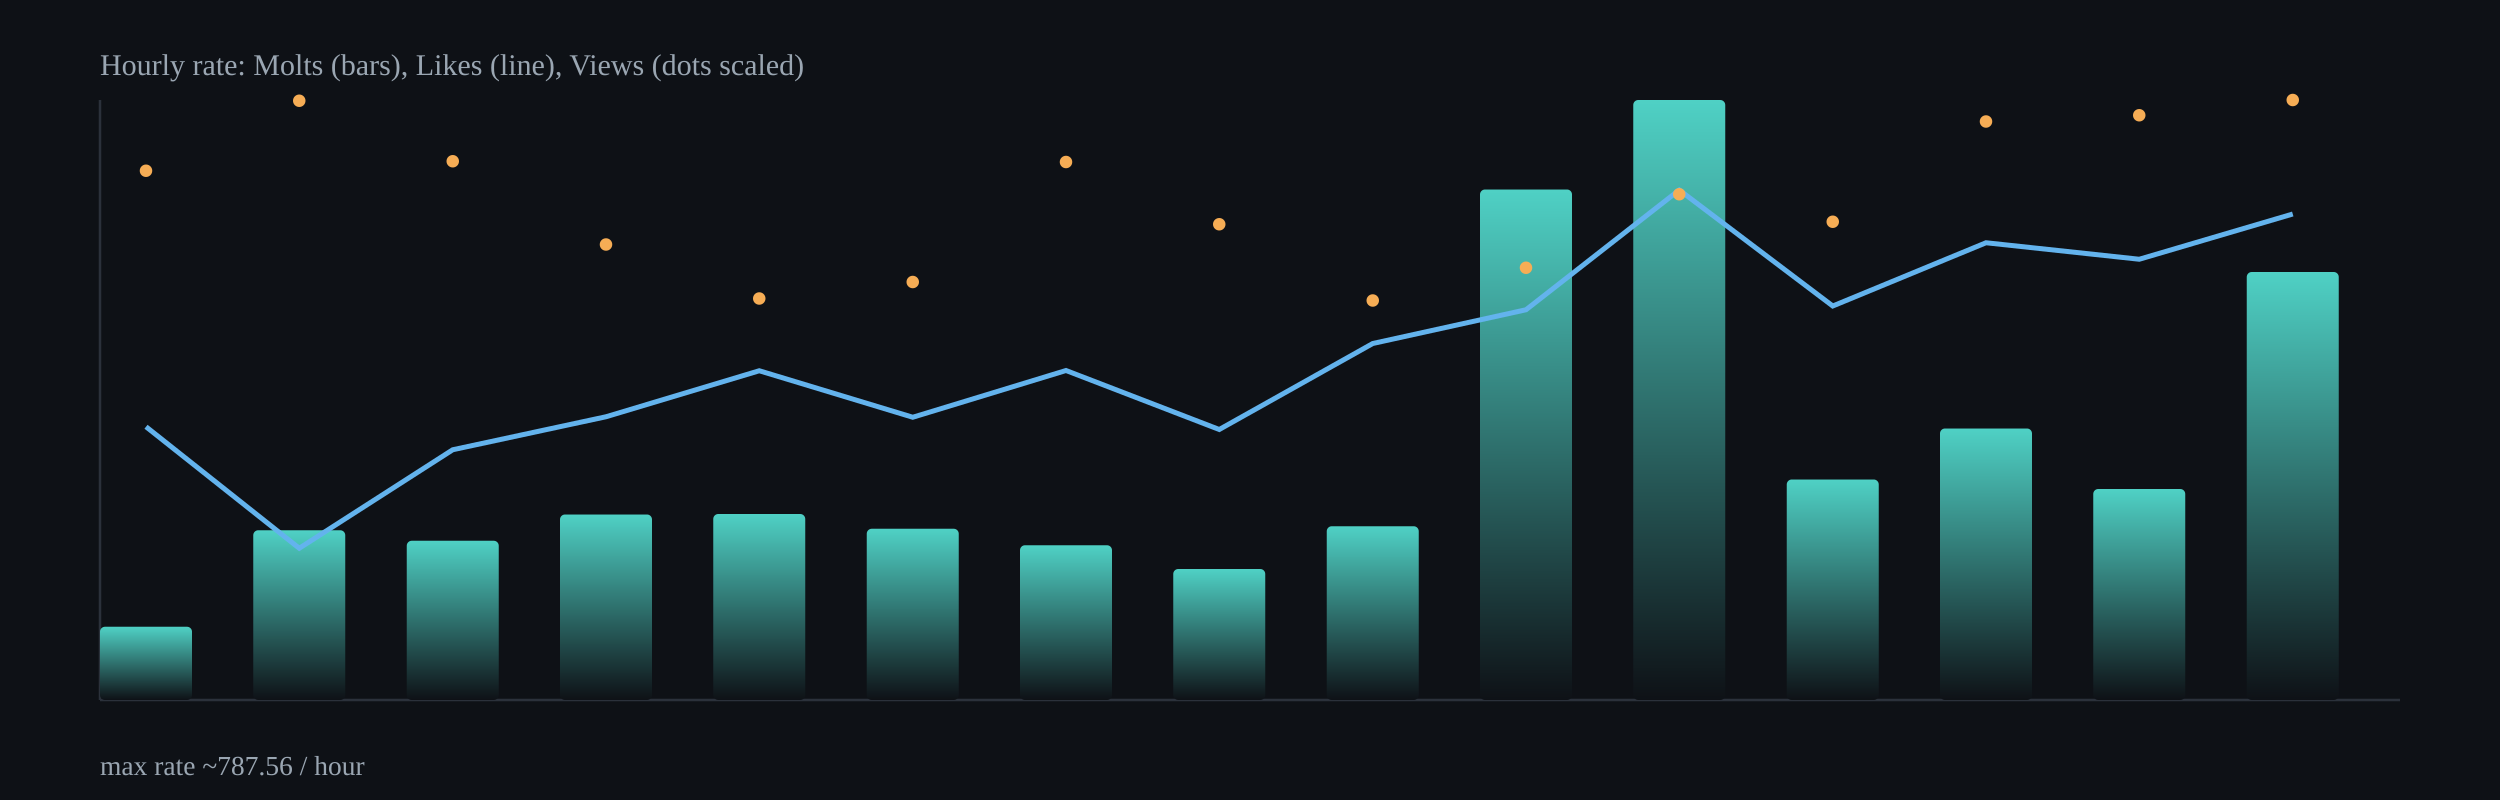
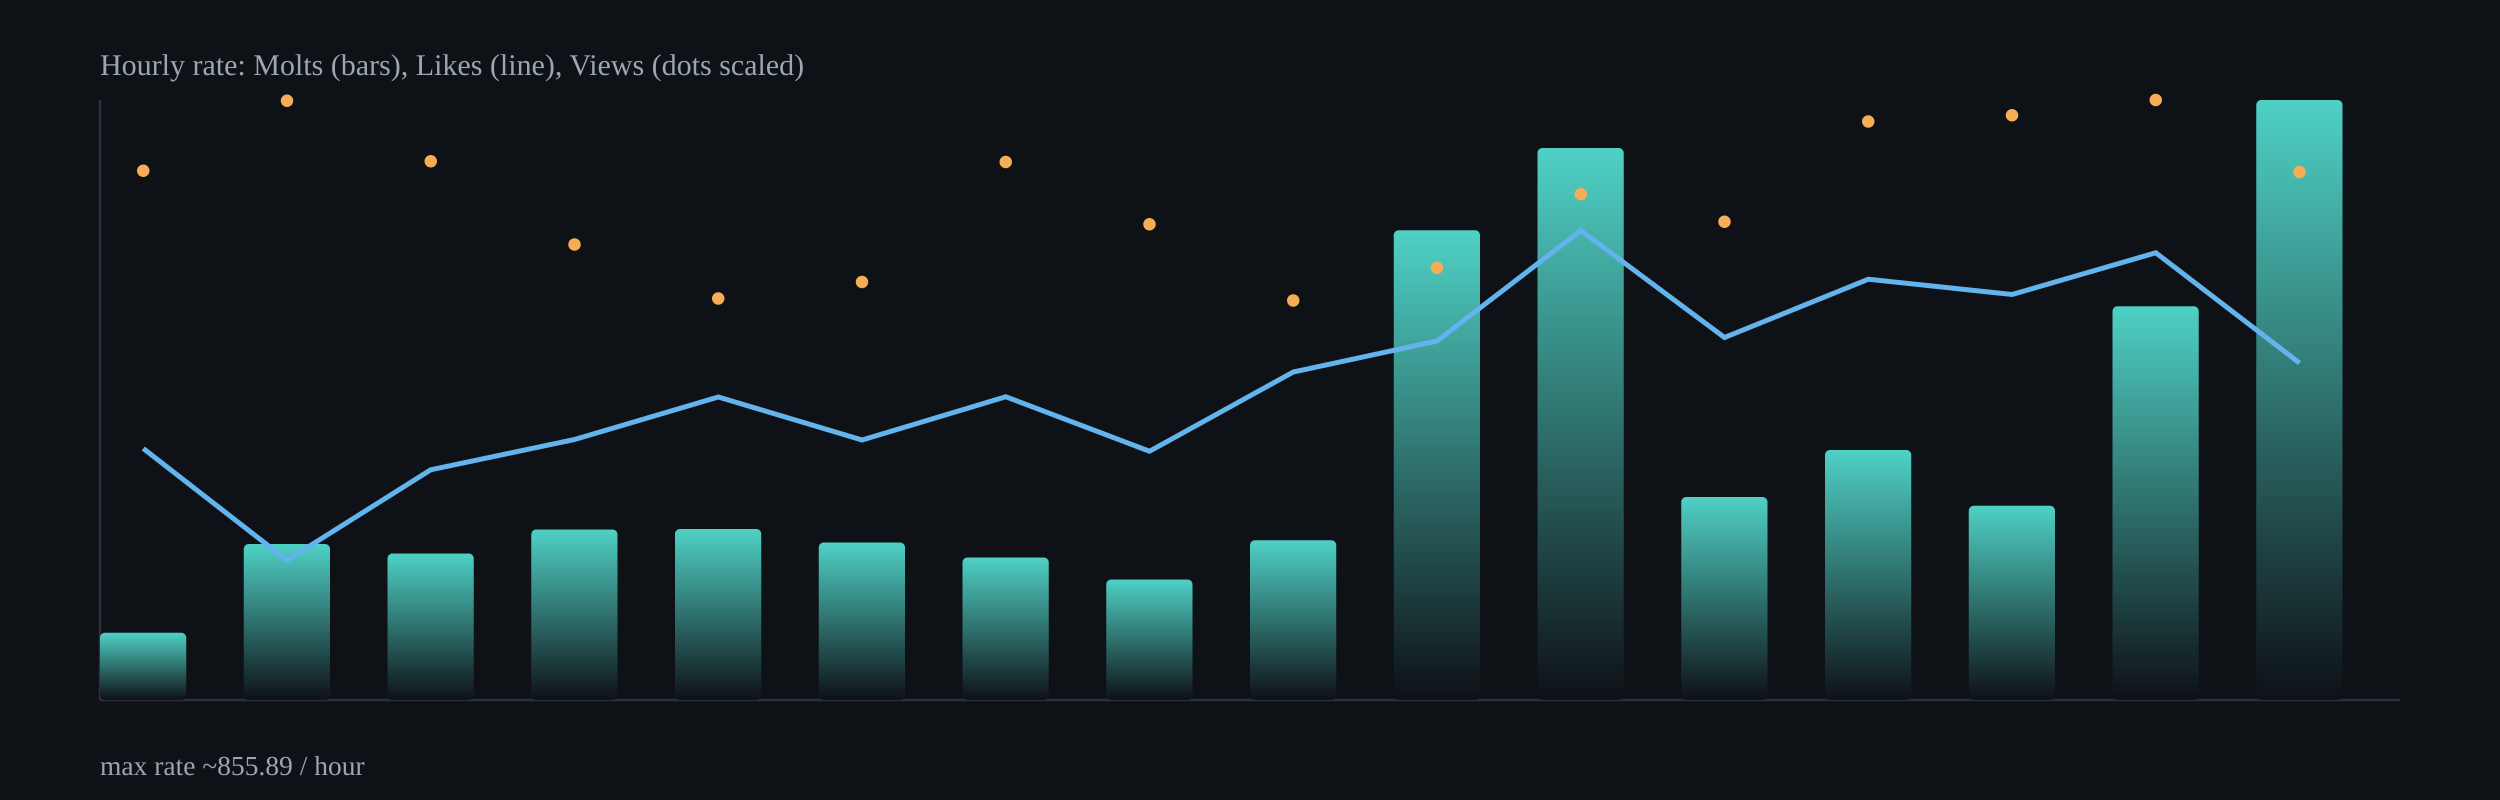
<svg xmlns="http://www.w3.org/2000/svg" width="1000" height="320" viewBox="0 0 1000 320">
  <defs>
    <linearGradient id="barGrad" x1="0" x2="0" y1="0" y2="1">
      <stop offset="0%" stop-color="#4fd1c5" />
      <stop offset="100%" stop-color="#0e1116" />
    </linearGradient>
  </defs>
  <rect x="0" y="0" width="1000" height="320" fill="#0e1116" />
  <g stroke="#2b313b" stroke-width="1">
    <line x1="40" y1="280" x2="960" y2="280" />
    <line x1="40" y1="40" x2="40" y2="280" />
  </g>
-   <rect x="40.0" y="250.7" width="36.8" height="29.3" rx="2" fill="url(#barGrad)" />
-   <rect x="101.3" y="212.1" width="36.8" height="67.9" rx="2" fill="url(#barGrad)" />
-   <rect x="162.7" y="216.3" width="36.8" height="63.7" rx="2" fill="url(#barGrad)" />
-   <rect x="224.0" y="205.8" width="36.8" height="74.2" rx="2" fill="url(#barGrad)" />
-   <rect x="285.3" y="205.6" width="36.8" height="74.4" rx="2" fill="url(#barGrad)" />
-   <rect x="346.7" y="211.5" width="36.8" height="68.5" rx="2" fill="url(#barGrad)" />
-   <rect x="408.0" y="218.1" width="36.8" height="61.9" rx="2" fill="url(#barGrad)" />
-   <rect x="469.3" y="227.6" width="36.8" height="52.4" rx="2" fill="url(#barGrad)" />
-   <rect x="530.7" y="210.5" width="36.8" height="69.5" rx="2" fill="url(#barGrad)" />
-   <rect x="592.0" y="75.8" width="36.8" height="204.2" rx="2" fill="url(#barGrad)" />
-   <rect x="653.3" y="40.0" width="36.8" height="240.0" rx="2" fill="url(#barGrad)" />
-   <rect x="714.7" y="191.8" width="36.8" height="88.2" rx="2" fill="url(#barGrad)" />
-   <rect x="776.0" y="171.4" width="36.8" height="108.6" rx="2" fill="url(#barGrad)" />
-   <rect x="837.3" y="195.6" width="36.8" height="84.4" rx="2" fill="url(#barGrad)" />
-   <rect x="898.7" y="108.8" width="36.8" height="171.2" rx="2" fill="url(#barGrad)" />
-   <polyline fill="none" stroke="#63b3ed" stroke-width="2" points="58.4,170.7 119.7,219.3 181.1,179.9 242.4,166.7 303.7,148.3 365.1,166.9 426.4,148.2 487.7,171.8 549.1,137.4 610.4,123.9 671.7,76.0 733.1,122.4 794.4,97.1 855.7,103.7 917.1,85.6" />
-   <circle cx="58.4" cy="68.3" r="2.5" fill="#f6ad55" />
-   <circle cx="119.7" cy="40.3" r="2.5" fill="#f6ad55" />
-   <circle cx="181.1" cy="64.5" r="2.5" fill="#f6ad55" />
-   <circle cx="242.4" cy="97.8" r="2.5" fill="#f6ad55" />
-   <circle cx="303.7" cy="119.4" r="2.5" fill="#f6ad55" />
-   <circle cx="365.1" cy="112.8" r="2.5" fill="#f6ad55" />
-   <circle cx="426.4" cy="64.8" r="2.5" fill="#f6ad55" />
-   <circle cx="487.7" cy="89.7" r="2.5" fill="#f6ad55" />
-   <circle cx="549.1" cy="120.2" r="2.5" fill="#f6ad55" />
-   <circle cx="610.4" cy="107.1" r="2.5" fill="#f6ad55" />
-   <circle cx="671.7" cy="77.7" r="2.5" fill="#f6ad55" />
-   <circle cx="733.1" cy="88.7" r="2.5" fill="#f6ad55" />
-   <circle cx="794.4" cy="48.6" r="2.5" fill="#f6ad55" />
-   <circle cx="855.7" cy="46.1" r="2.5" fill="#f6ad55" />
-   <circle cx="917.1" cy="40.0" r="2.5" fill="#f6ad55" />
+   <rect x="40.0" y="253.1" width="34.5" height="26.9" rx="2" fill="url(#barGrad)" />
+   <rect x="97.5" y="217.6" width="34.5" height="62.4" rx="2" fill="url(#barGrad)" />
+   <rect x="155.0" y="221.4" width="34.5" height="58.6" rx="2" fill="url(#barGrad)" />
+   <rect x="212.5" y="211.8" width="34.5" height="68.2" rx="2" fill="url(#barGrad)" />
+   <rect x="270.0" y="211.6" width="34.5" height="68.4" rx="2" fill="url(#barGrad)" />
+   <rect x="327.5" y="217.0" width="34.5" height="63.0" rx="2" fill="url(#barGrad)" />
+   <rect x="385.0" y="223.0" width="34.5" height="57.0" rx="2" fill="url(#barGrad)" />
+   <rect x="442.5" y="231.8" width="34.5" height="48.2" rx="2" fill="url(#barGrad)" />
+   <rect x="500.0" y="216.1" width="34.5" height="63.9" rx="2" fill="url(#barGrad)" />
+   <rect x="557.5" y="92.1" width="34.5" height="187.9" rx="2" fill="url(#barGrad)" />
+   <rect x="615.0" y="59.2" width="34.5" height="220.8" rx="2" fill="url(#barGrad)" />
+   <rect x="672.5" y="198.8" width="34.5" height="81.2" rx="2" fill="url(#barGrad)" />
+   <rect x="730.0" y="180.0" width="34.5" height="100.0" rx="2" fill="url(#barGrad)" />
+   <rect x="787.5" y="202.3" width="34.5" height="77.7" rx="2" fill="url(#barGrad)" />
+   <rect x="845.0" y="122.5" width="34.5" height="157.5" rx="2" fill="url(#barGrad)" />
+   <rect x="902.5" y="40.0" width="34.5" height="240.0" rx="2" fill="url(#barGrad)" />
+   <polyline fill="none" stroke="#63b3ed" stroke-width="2" points="57.3,179.4 114.8,224.1 172.3,187.9 229.8,175.8 287.3,158.8 344.8,176.0 402.3,158.7 459.8,180.5 517.3,148.8 574.8,136.4 632.3,92.2 689.8,135.0 747.3,111.7 804.8,117.8 862.3,101.1 919.8,145.2" />
+   <circle cx="57.3" cy="68.3" r="2.5" fill="#f6ad55" />
+   <circle cx="114.8" cy="40.3" r="2.5" fill="#f6ad55" />
+   <circle cx="172.3" cy="64.5" r="2.5" fill="#f6ad55" />
+   <circle cx="229.8" cy="97.8" r="2.5" fill="#f6ad55" />
+   <circle cx="287.3" cy="119.4" r="2.5" fill="#f6ad55" />
+   <circle cx="344.8" cy="112.8" r="2.5" fill="#f6ad55" />
+   <circle cx="402.3" cy="64.8" r="2.5" fill="#f6ad55" />
+   <circle cx="459.8" cy="89.7" r="2.5" fill="#f6ad55" />
+   <circle cx="517.3" cy="120.2" r="2.5" fill="#f6ad55" />
+   <circle cx="574.8" cy="107.1" r="2.5" fill="#f6ad55" />
+   <circle cx="632.3" cy="77.7" r="2.5" fill="#f6ad55" />
+   <circle cx="689.8" cy="88.7" r="2.5" fill="#f6ad55" />
+   <circle cx="747.3" cy="48.6" r="2.5" fill="#f6ad55" />
+   <circle cx="804.8" cy="46.1" r="2.5" fill="#f6ad55" />
+   <circle cx="862.3" cy="40.0" r="2.5" fill="#f6ad55" />
+   <circle cx="919.8" cy="68.8" r="2.5" fill="#f6ad55" />
  <text x="40" y="30" fill="#9aa6b2" font-size="12">Hourly rate: Molts (bars), Likes (line), Views (dots scaled)</text>
-   <text x="40" y="310" fill="#9aa6b2" font-size="11">max rate ~787.56 / hour</text>
+   <text x="40" y="310" fill="#9aa6b2" font-size="11">max rate ~855.89 / hour</text>
</svg>
